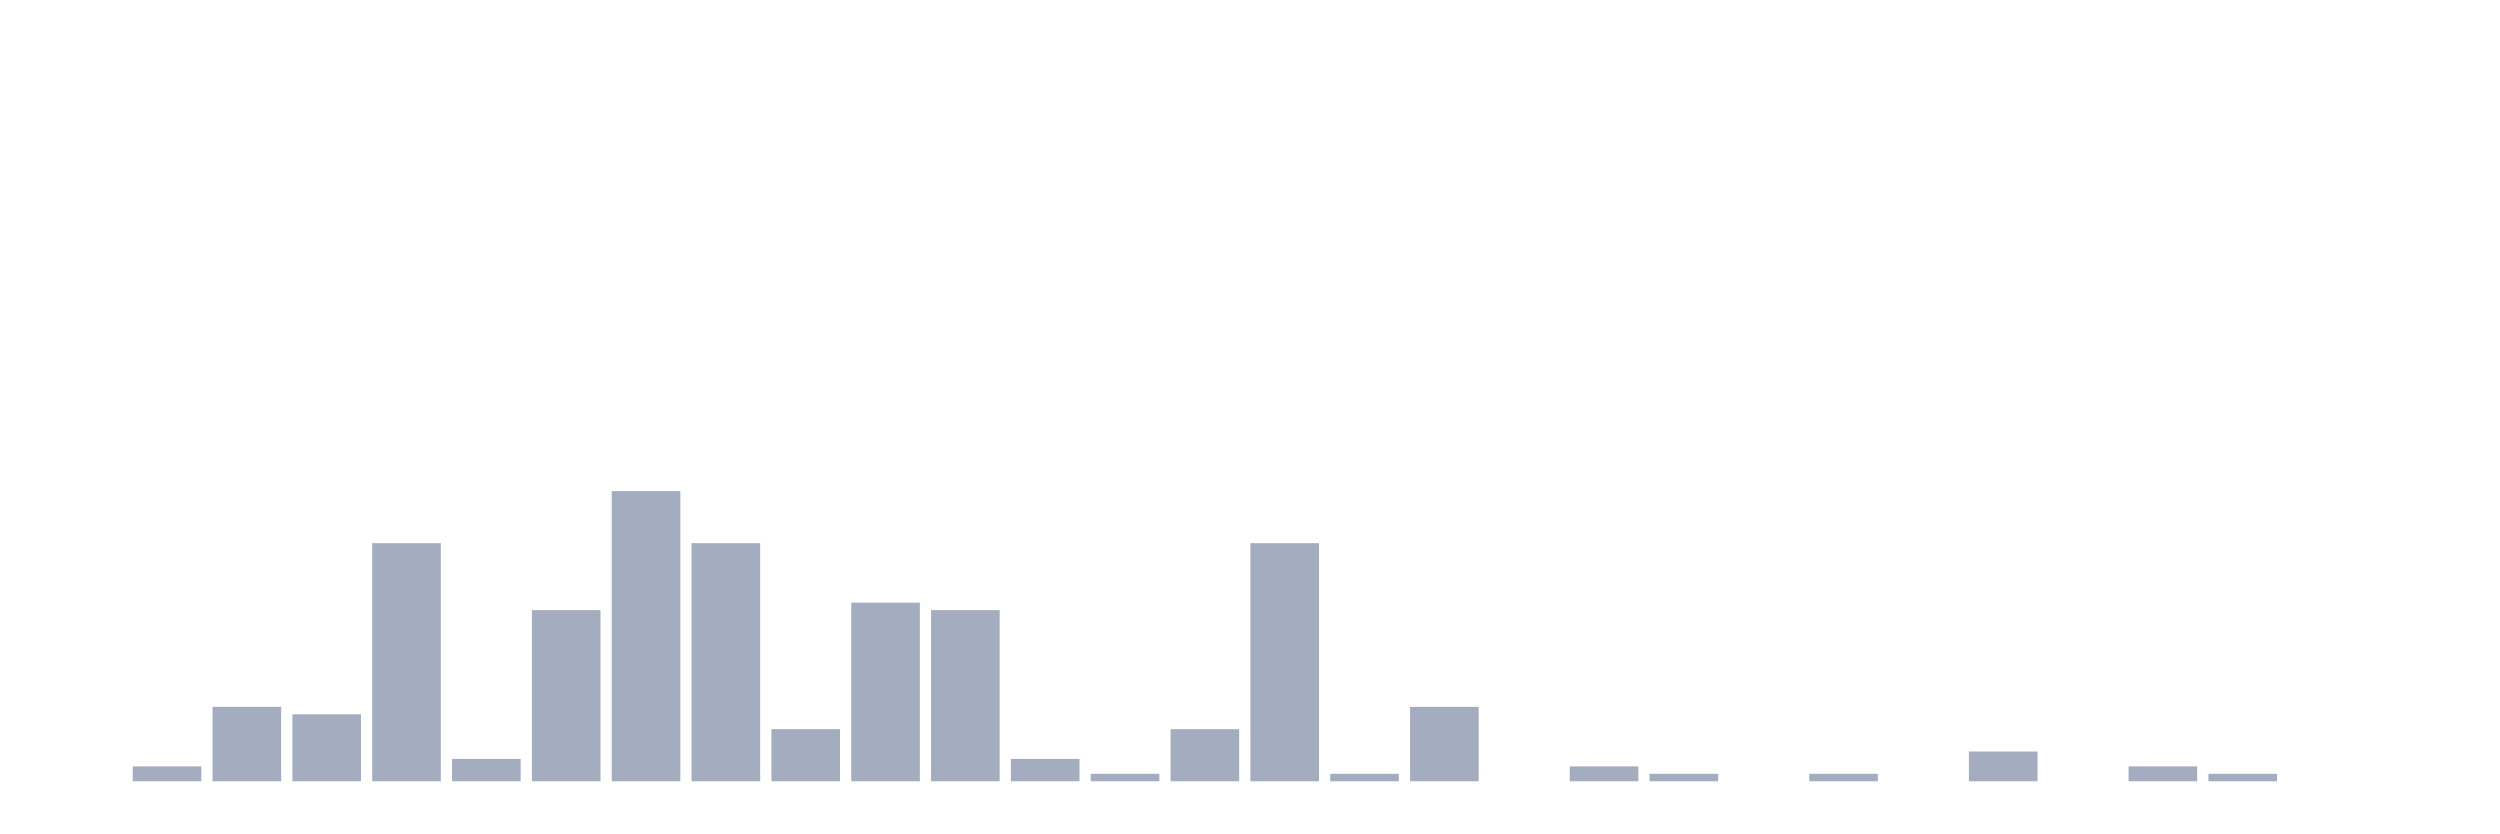
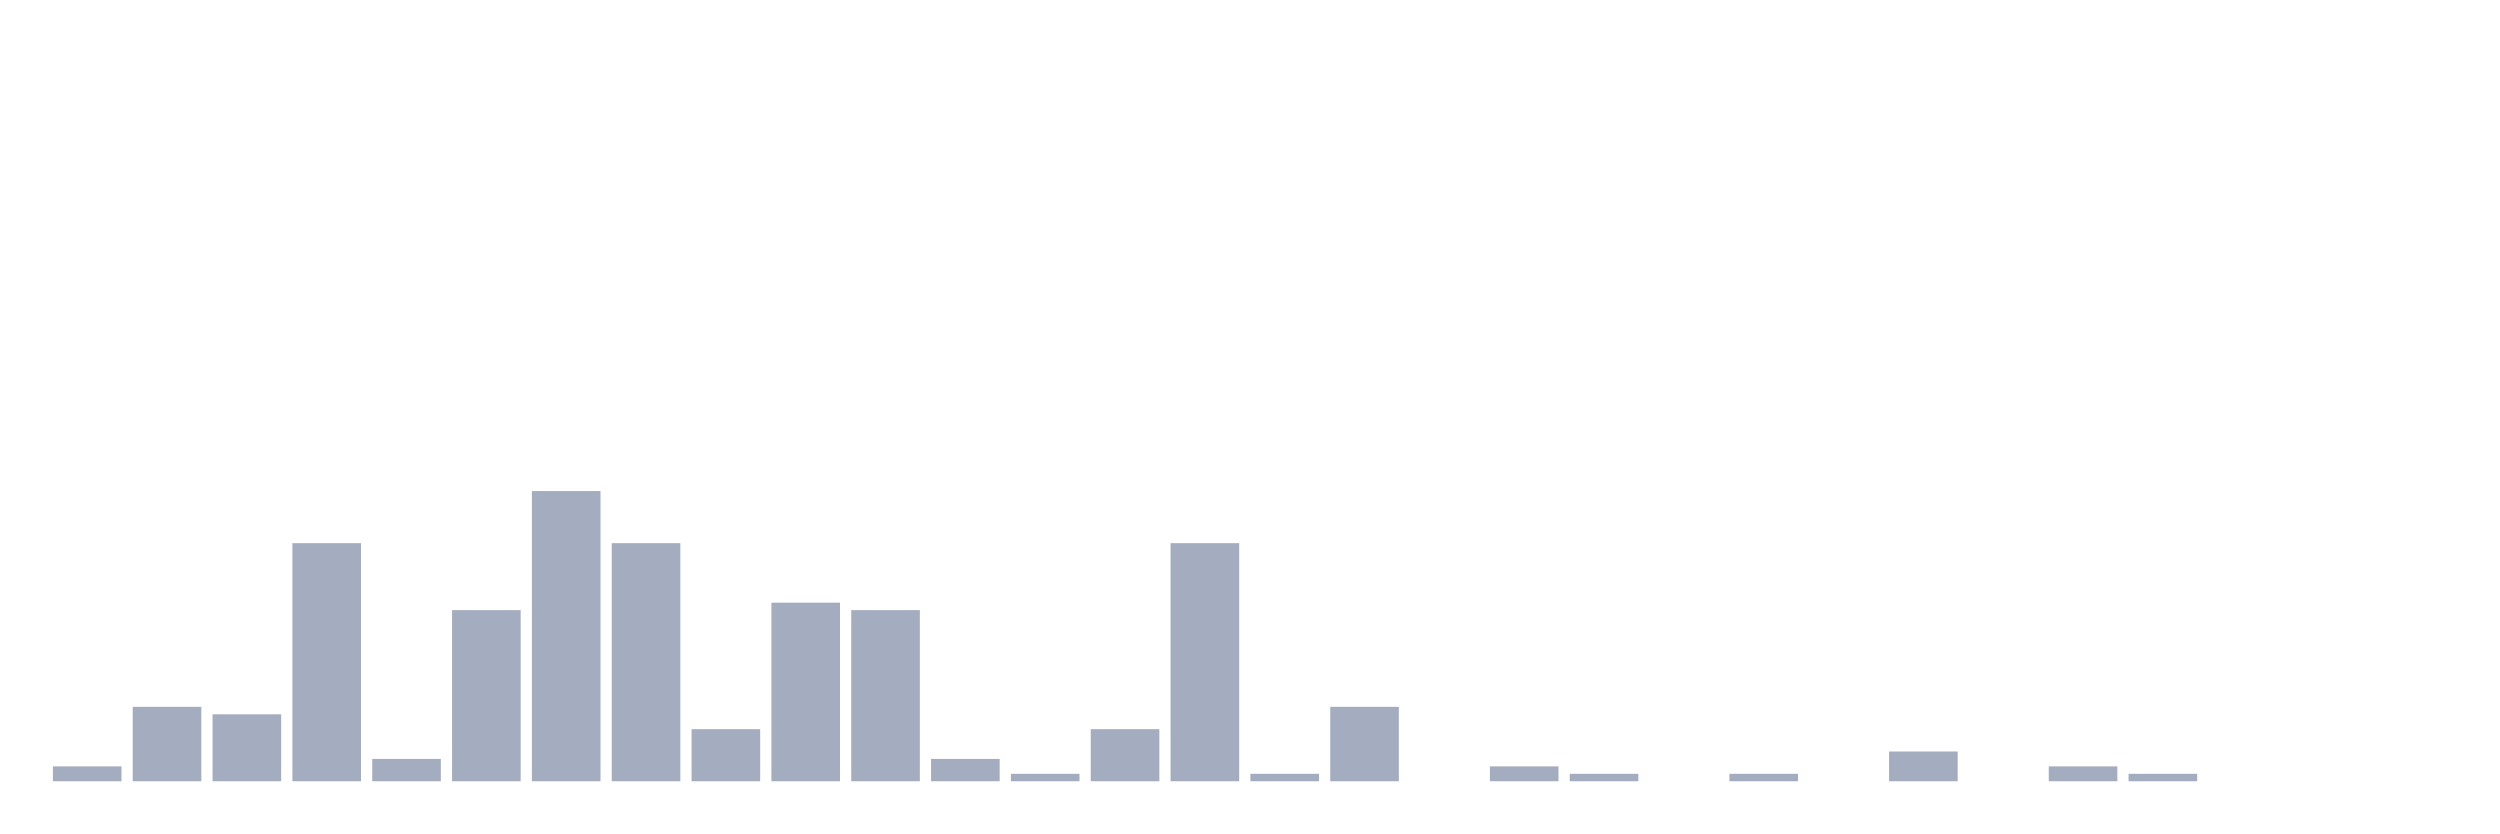
<svg xmlns="http://www.w3.org/2000/svg" viewBox="0 0 480 160">
  <g transform="translate(10,10)">
-     <rect class="bar" x="0.153" width="13.175" y="140" height="0" fill="rgb(164,173,192)" />
-     <rect class="bar" x="15.482" width="13.175" y="137.143" height="2.857" fill="rgb(164,173,192)" />
-     <rect class="bar" x="30.81" width="13.175" y="125.714" height="14.286" fill="rgb(164,173,192)" />
-     <rect class="bar" x="46.138" width="13.175" y="127.143" height="12.857" fill="rgb(164,173,192)" />
-     <rect class="bar" x="61.466" width="13.175" y="94.286" height="45.714" fill="rgb(164,173,192)" />
-     <rect class="bar" x="76.794" width="13.175" y="135.714" height="4.286" fill="rgb(164,173,192)" />
-     <rect class="bar" x="92.123" width="13.175" y="107.143" height="32.857" fill="rgb(164,173,192)" />
-     <rect class="bar" x="107.451" width="13.175" y="84.286" height="55.714" fill="rgb(164,173,192)" />
-     <rect class="bar" x="122.779" width="13.175" y="94.286" height="45.714" fill="rgb(164,173,192)" />
-     <rect class="bar" x="138.107" width="13.175" y="130" height="10" fill="rgb(164,173,192)" />
-     <rect class="bar" x="153.436" width="13.175" y="105.714" height="34.286" fill="rgb(164,173,192)" />
-     <rect class="bar" x="168.764" width="13.175" y="107.143" height="32.857" fill="rgb(164,173,192)" />
-     <rect class="bar" x="184.092" width="13.175" y="135.714" height="4.286" fill="rgb(164,173,192)" />
-     <rect class="bar" x="199.42" width="13.175" y="138.571" height="1.429" fill="rgb(164,173,192)" />
-     <rect class="bar" x="214.748" width="13.175" y="130" height="10" fill="rgb(164,173,192)" />
-     <rect class="bar" x="230.077" width="13.175" y="94.286" height="45.714" fill="rgb(164,173,192)" />
-     <rect class="bar" x="245.405" width="13.175" y="138.571" height="1.429" fill="rgb(164,173,192)" />
-     <rect class="bar" x="260.733" width="13.175" y="125.714" height="14.286" fill="rgb(164,173,192)" />
-     <rect class="bar" x="276.061" width="13.175" y="140" height="0" fill="rgb(164,173,192)" />
-     <rect class="bar" x="291.39" width="13.175" y="137.143" height="2.857" fill="rgb(164,173,192)" />
-     <rect class="bar" x="306.718" width="13.175" y="138.571" height="1.429" fill="rgb(164,173,192)" />
-     <rect class="bar" x="322.046" width="13.175" y="140" height="0" fill="rgb(164,173,192)" />
-     <rect class="bar" x="337.374" width="13.175" y="138.571" height="1.429" fill="rgb(164,173,192)" />
-     <rect class="bar" x="352.702" width="13.175" y="140" height="0" fill="rgb(164,173,192)" />
-     <rect class="bar" x="368.031" width="13.175" y="134.286" height="5.714" fill="rgb(164,173,192)" />
-     <rect class="bar" x="383.359" width="13.175" y="140" height="0" fill="rgb(164,173,192)" />
-     <rect class="bar" x="398.687" width="13.175" y="137.143" height="2.857" fill="rgb(164,173,192)" />
-     <rect class="bar" x="414.015" width="13.175" y="138.571" height="1.429" fill="rgb(164,173,192)" />
+     <rect class="bar" x="0.153" width="13.175" y="137.143" height="2.857" fill="rgb(164,173,192)" />
+     <rect class="bar" x="15.482" width="13.175" y="125.714" height="14.286" fill="rgb(164,173,192)" />
+     <rect class="bar" x="30.81" width="13.175" y="127.143" height="12.857" fill="rgb(164,173,192)" />
+     <rect class="bar" x="46.138" width="13.175" y="94.286" height="45.714" fill="rgb(164,173,192)" />
+     <rect class="bar" x="61.466" width="13.175" y="135.714" height="4.286" fill="rgb(164,173,192)" />
+     <rect class="bar" x="76.794" width="13.175" y="107.143" height="32.857" fill="rgb(164,173,192)" />
+     <rect class="bar" x="92.123" width="13.175" y="84.286" height="55.714" fill="rgb(164,173,192)" />
+     <rect class="bar" x="107.451" width="13.175" y="94.286" height="45.714" fill="rgb(164,173,192)" />
+     <rect class="bar" x="122.779" width="13.175" y="130" height="10" fill="rgb(164,173,192)" />
+     <rect class="bar" x="138.107" width="13.175" y="105.714" height="34.286" fill="rgb(164,173,192)" />
+     <rect class="bar" x="153.436" width="13.175" y="107.143" height="32.857" fill="rgb(164,173,192)" />
+     <rect class="bar" x="168.764" width="13.175" y="135.714" height="4.286" fill="rgb(164,173,192)" />
+     <rect class="bar" x="184.092" width="13.175" y="138.571" height="1.429" fill="rgb(164,173,192)" />
+     <rect class="bar" x="199.42" width="13.175" y="130" height="10" fill="rgb(164,173,192)" />
+     <rect class="bar" x="214.748" width="13.175" y="94.286" height="45.714" fill="rgb(164,173,192)" />
+     <rect class="bar" x="230.077" width="13.175" y="138.571" height="1.429" fill="rgb(164,173,192)" />
+     <rect class="bar" x="245.405" width="13.175" y="125.714" height="14.286" fill="rgb(164,173,192)" />
+     <rect class="bar" x="260.733" width="13.175" y="140" height="0" fill="rgb(164,173,192)" />
+     <rect class="bar" x="276.061" width="13.175" y="137.143" height="2.857" fill="rgb(164,173,192)" />
+     <rect class="bar" x="291.39" width="13.175" y="138.571" height="1.429" fill="rgb(164,173,192)" />
+     <rect class="bar" x="306.718" width="13.175" y="140" height="0" fill="rgb(164,173,192)" />
+     <rect class="bar" x="322.046" width="13.175" y="138.571" height="1.429" fill="rgb(164,173,192)" />
+     <rect class="bar" x="337.374" width="13.175" y="140" height="0" fill="rgb(164,173,192)" />
+     <rect class="bar" x="352.702" width="13.175" y="134.286" height="5.714" fill="rgb(164,173,192)" />
+     <rect class="bar" x="368.031" width="13.175" y="140" height="0" fill="rgb(164,173,192)" />
+     <rect class="bar" x="383.359" width="13.175" y="137.143" height="2.857" fill="rgb(164,173,192)" />
+     <rect class="bar" x="398.687" width="13.175" y="138.571" height="1.429" fill="rgb(164,173,192)" />
+     <rect class="bar" x="414.015" width="13.175" y="140" height="0" fill="rgb(164,173,192)" />
    <rect class="bar" x="429.344" width="13.175" y="140" height="0" fill="rgb(164,173,192)" />
    <rect class="bar" x="444.672" width="13.175" y="140" height="0" fill="rgb(164,173,192)" />
  </g>
</svg>
